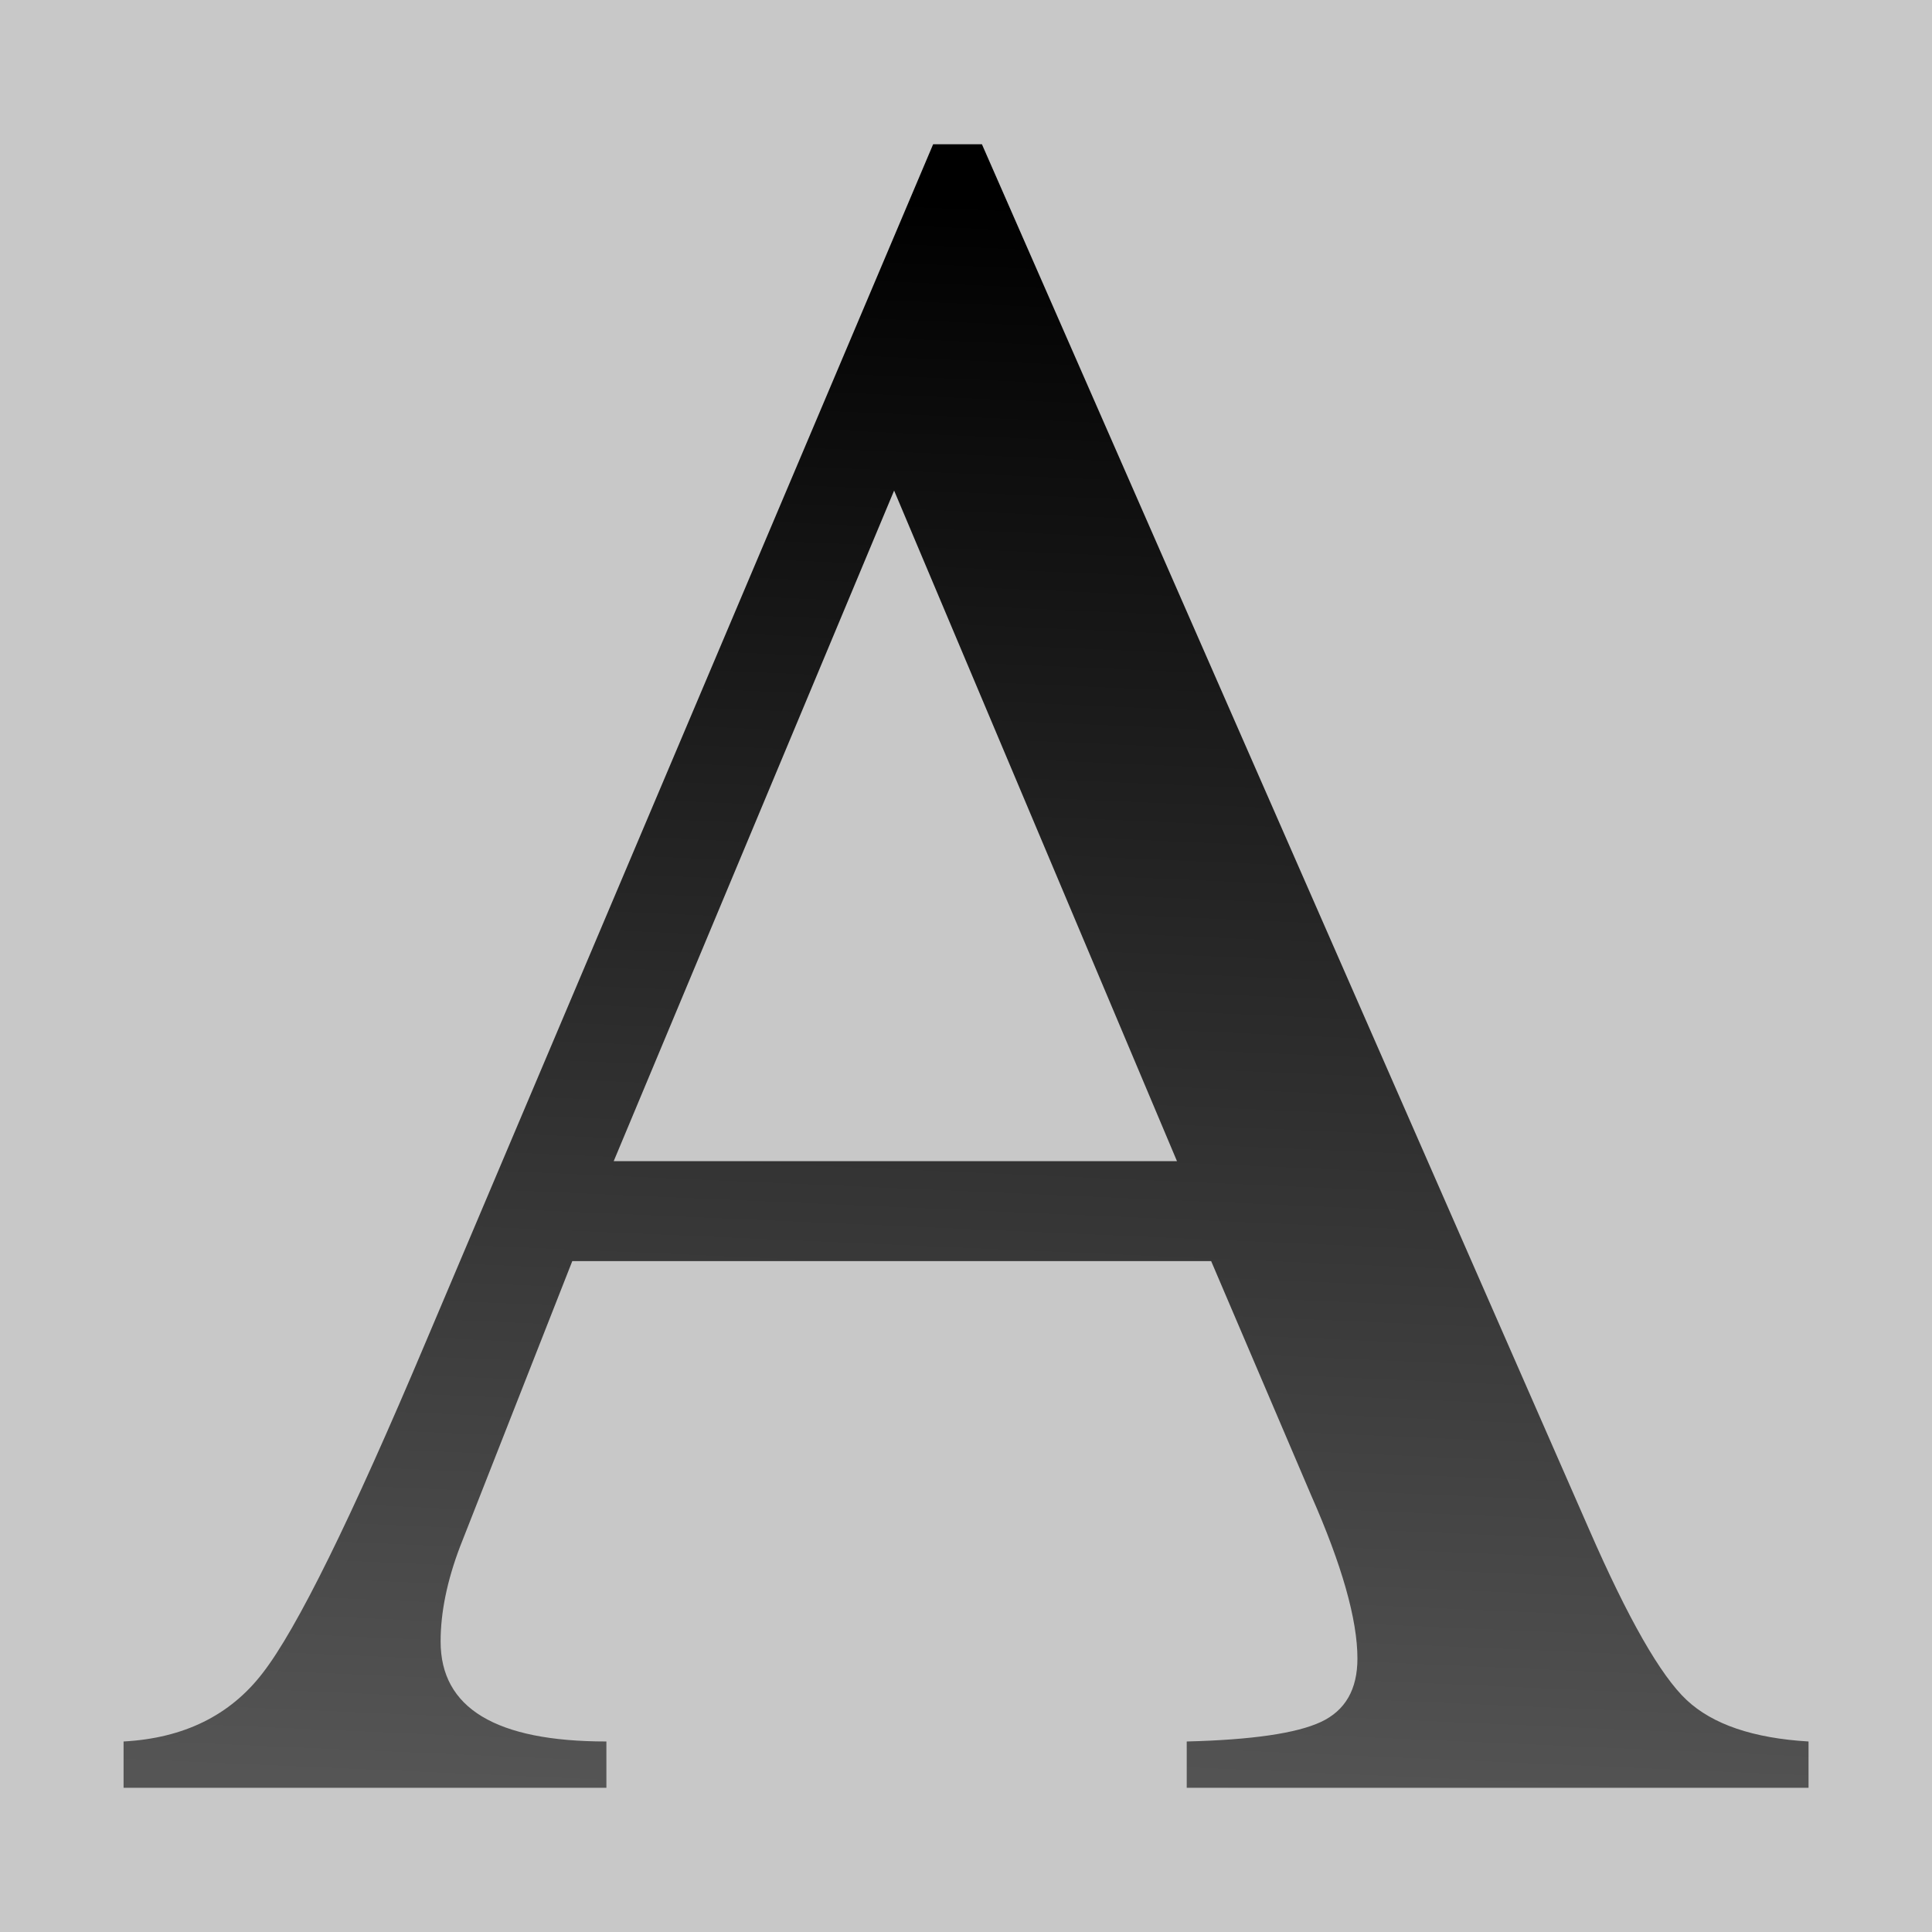
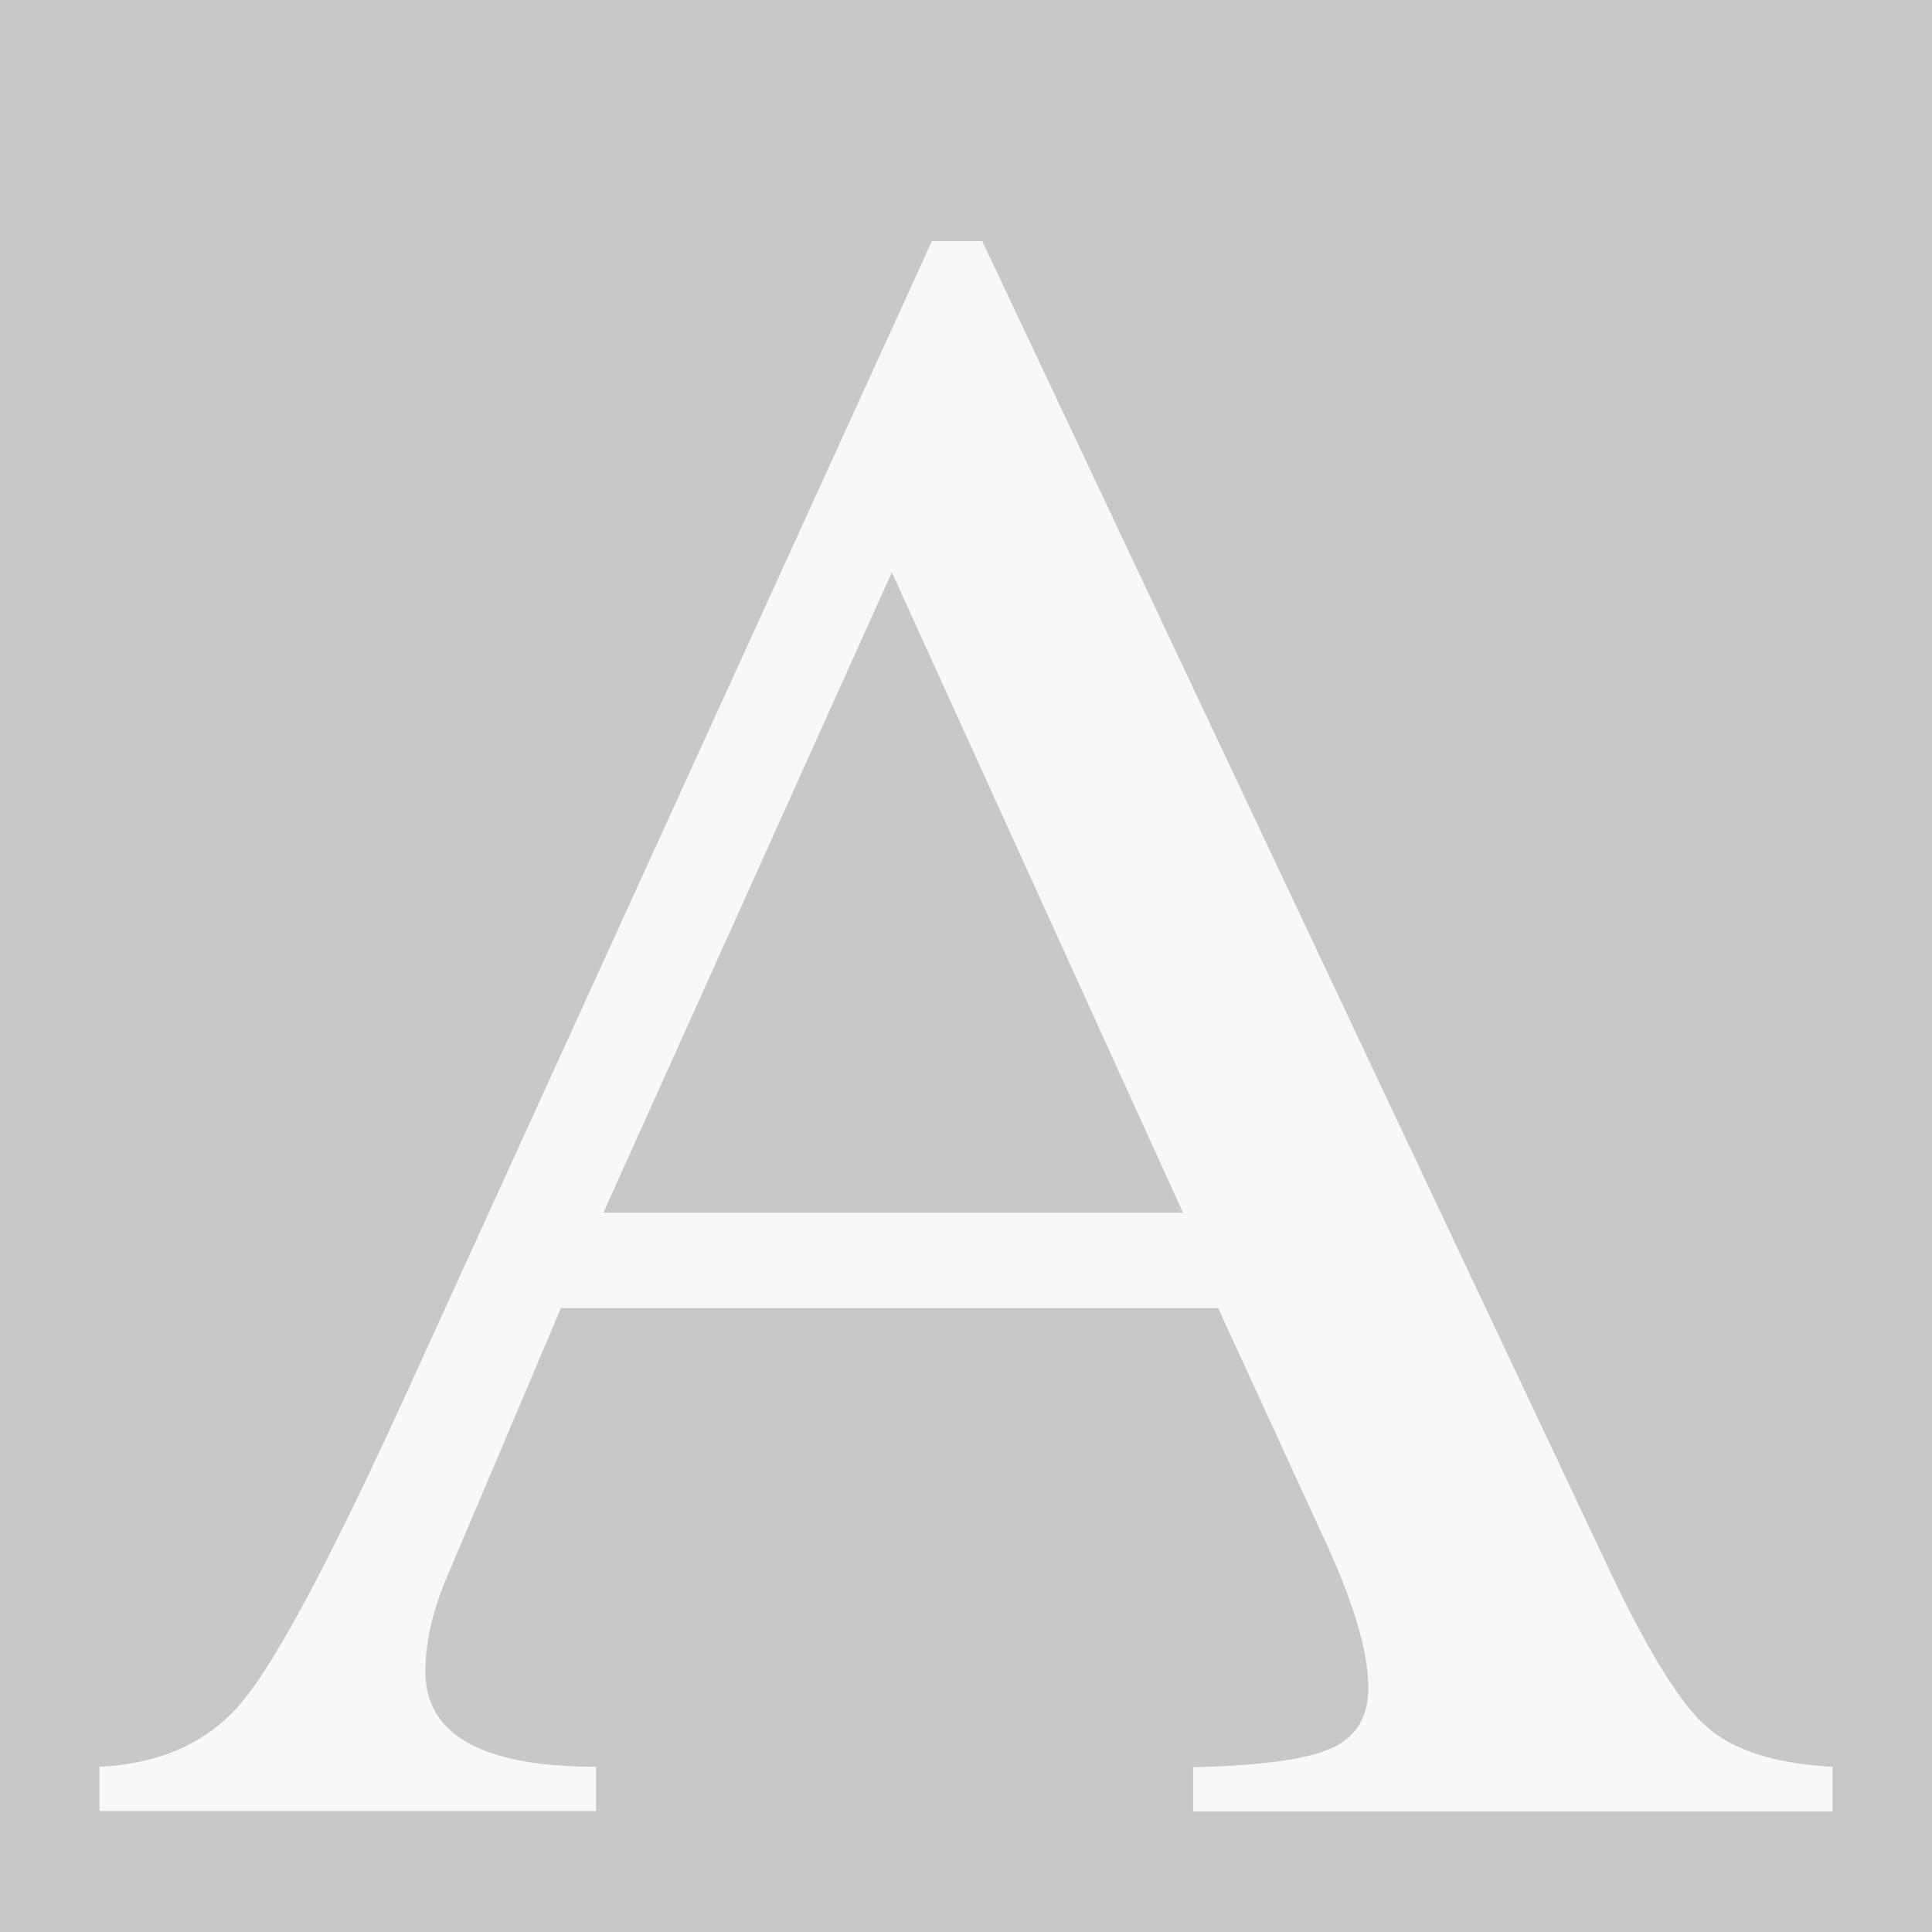
<svg xmlns="http://www.w3.org/2000/svg" height="16" viewBox="0 0 4.233 4.233" width="16">
-   <linearGradient id="a" gradientUnits="userSpaceOnUse" x1="15.712" x2="16.933" y1="294.721" y2="266.634">
-     <stop offset="0" stop-color="#555" />
-     <stop offset="1" />
-   </linearGradient>
  <path d="m0 0h4.233v4.233h-4.233z" fill="#c8c8c8" />
-   <path d="m31.7 293.658v.812h-10.899v-.812q1.71-.043 2.351-.342.641-.299.641-1.111 0-1.026-.812-2.864l-1.752-4.103h-11.198l-1.966 5.001q-.342.898-.342 1.667 0 1.752 2.906 1.752v.812h-8.463v-.812q1.581-.086 2.436-1.197.898-1.154 2.864-5.813l8.89-20.986h.855l10.642 24.277q1.026 2.351 1.71 2.992.684.641 2.137.727zm-20.943-10.172h9.873l-4.958-11.754z" fill="url(#a)" stroke-width="1.015" transform="matrix(.125 0 0 .125 0 -32.89167)" />
+   <path d="m4.015 3.872v.097h-1.401v-.097q.22-.005.302-.041.082-.036.082-.133 0-.122-.104-.342l-.225-.49h-1.44l-.253.597q-.044.107-.044.199 0 .209.374.209v.097h-1.088v-.097q.203-.01.313-.143.115-.138.368-.694l1.143-2.506h.11l1.368 2.899q.132.281.22.357.088.077.275.087zm-2.693-1.215h1.27l-.638-1.403z" fill="#f8f8f8" stroke-width=".126" />
</svg>
